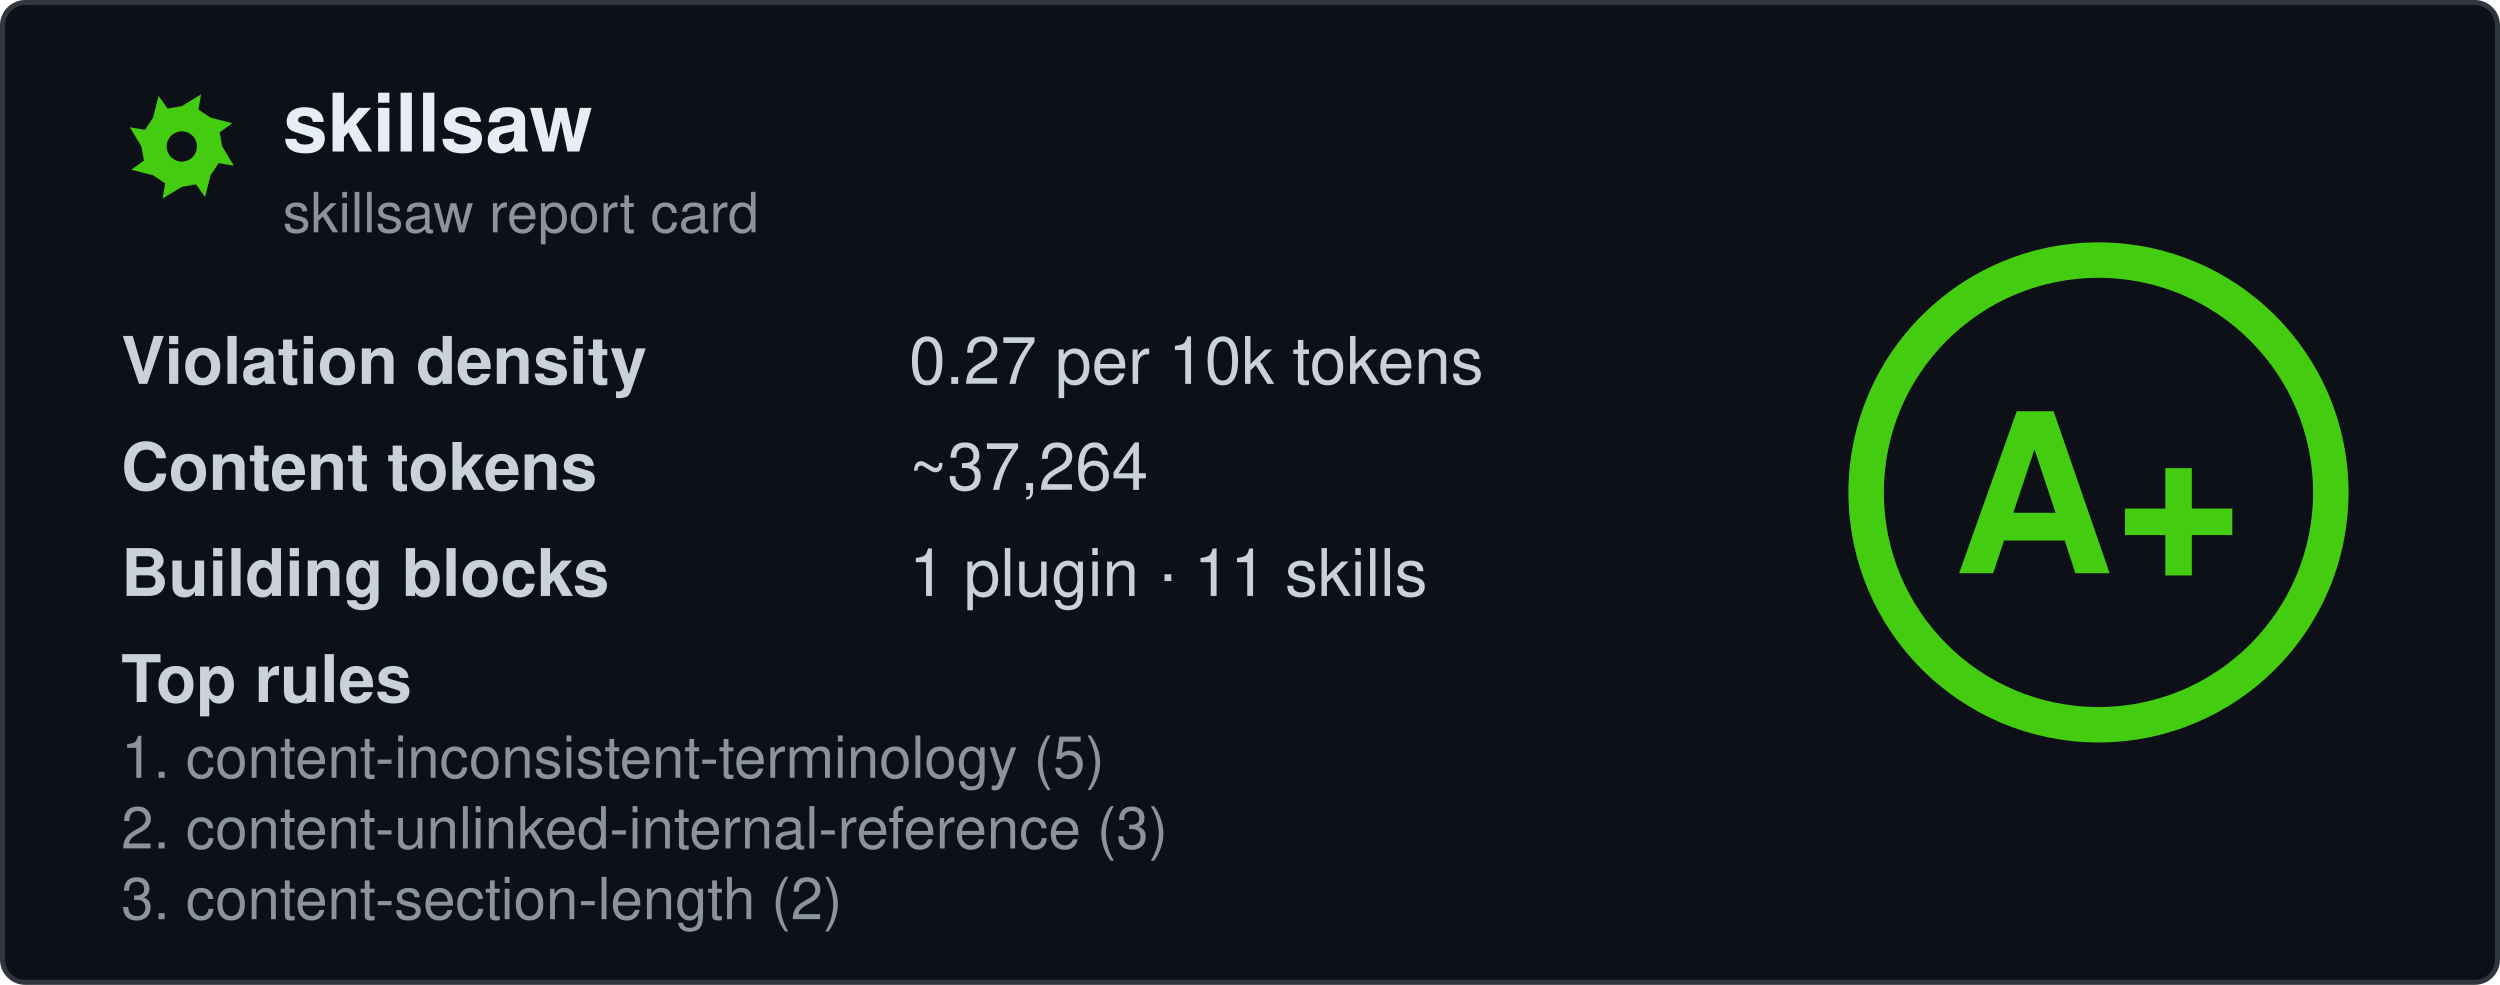
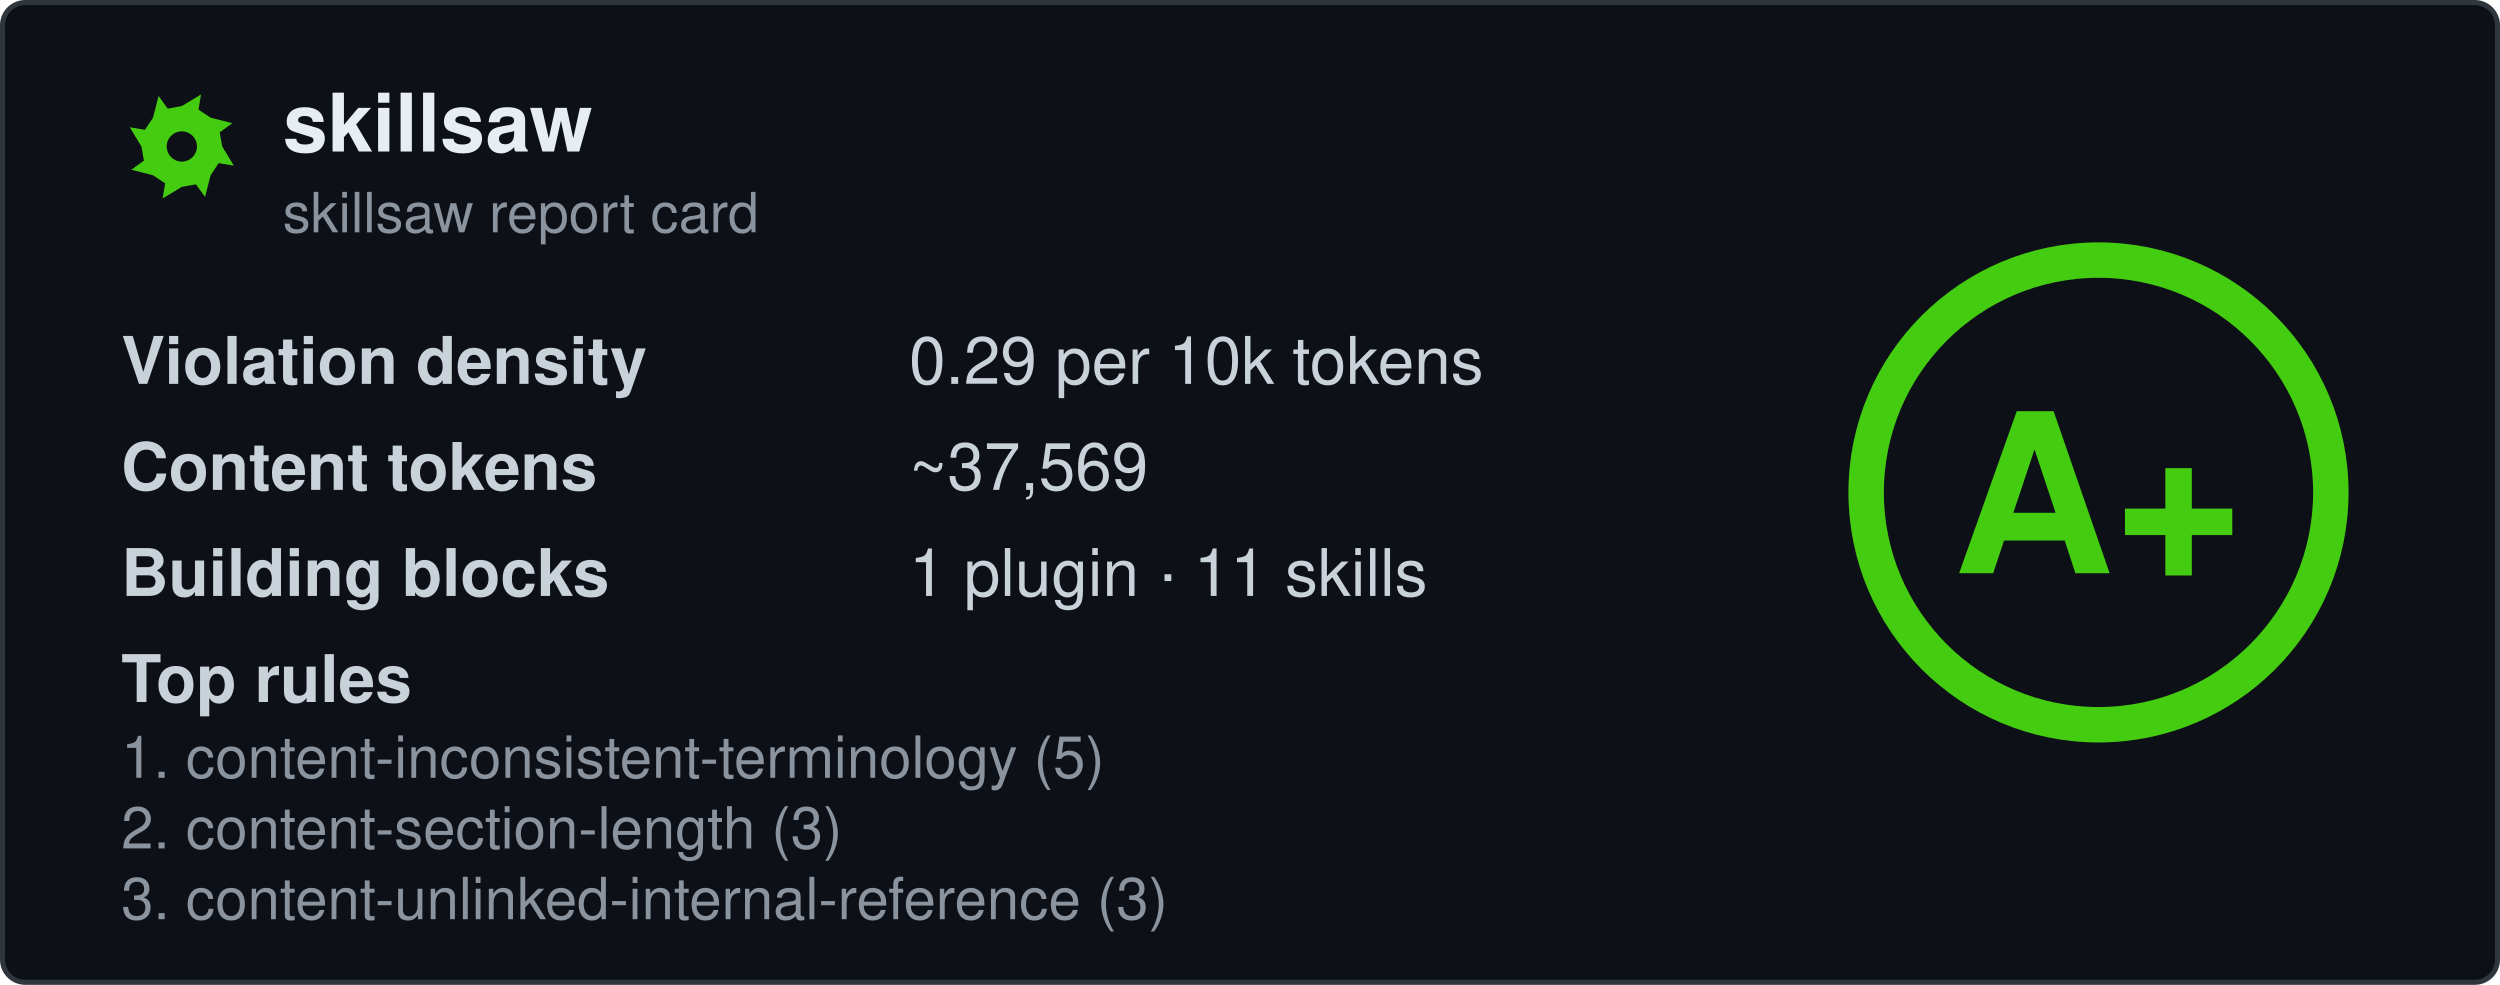
<svg xmlns="http://www.w3.org/2000/svg" width="495" height="195" viewBox="0 0 495 195" fill="none" role="img" aria-labelledby="card-title">
  <style>
    .title { font: 600 16px 'Segoe UI', Ubuntu, 'Helvetica Neue', Helvetica, Arial, sans-serif; fill: #e6edf3; }
    .subtitle { font: 400 11px 'Segoe UI', Ubuntu, 'Helvetica Neue', Helvetica, Arial, sans-serif; fill: #8b949e; }
    .label { font: 600 13px 'Segoe UI', Ubuntu, 'Helvetica Neue', Helvetica, Arial, sans-serif; fill: #c9d1d9; }
    .value { font: 400 13px 'Segoe UI', Ubuntu, 'Helvetica Neue', Helvetica, Arial, sans-serif; fill: #c9d1d9; }
    .rule { font: 400 11.5px 'Segoe UI', Ubuntu, 'Helvetica Neue', Helvetica, Arial, sans-serif; fill: #8b949e; }
    .grade-letter { font: 800 44px 'Segoe UI', Ubuntu, 'Helvetica Neue', Helvetica, Arial, sans-serif; fill: #44cc11; }
  </style>
  <rect x="0.5" y="0.5" width="494" height="194" rx="4.5" fill="#0d1117" stroke="#30363d" />
  <g transform="translate(24, 17)">
    <path fill-rule="evenodd" fill="#44cc11" d="M20.0 12.0L22.3 15.8L19.3 15.3L17.7 17.7L16.6 22.0L14.8 19.5L12.0 20.0L8.2 22.3L8.7 19.3L6.3 17.7L2.0 16.6L4.5 14.8L4.0 12.0L1.7 8.2L4.7 8.7L6.3 6.3L7.4 2.0L9.2 4.5L12.0 4.0L15.8 1.7L15.3 4.7L17.7 6.3L22.0 7.4L19.5 9.2ZM15.0 12.0A3.0 3.0 0 1 0 9.0 12.0A3.0 3.0 0 1 0 15.0 12.0Z" />
  </g>
  <text x="56" y="30" class="title" data-testid="repo-name">skillsaw</text>
  <text x="56" y="46" class="subtitle">skillsaw report card</text>
  <g data-testid="stats">
    <text x="24" y="76">
      <tspan class="label">Violation density</tspan>
      <tspan x="180" class="value">
-         <tspan data-testid="density">0.27</tspan> per 10k tokens</tspan>
+         <tspan data-testid="density">0.29</tspan> per 10k tokens</tspan>
    </text>
    <text x="24" y="97">
      <tspan class="label">Content tokens</tspan>
-       <tspan x="180" class="value">~<tspan data-testid="tokens">37,264</tspan>
+       <tspan x="180" class="value">~<tspan data-testid="tokens">37,569</tspan>
      </tspan>
    </text>
    <text x="24" y="118">
      <tspan class="label">Building blocks</tspan>
      <tspan x="180" class="value">
        <tspan data-testid="plugins">1</tspan> plugin · <tspan data-testid="skills">11</tspan> skills</tspan>
    </text>
    <text x="24" y="139" class="label">Top rules</text>
    <text x="24" y="154" class="rule" data-testid="rule-0">1. content-inconsistent-terminology (5)</text>
-     <text x="24" y="168" class="rule" data-testid="rule-1">2. content-unlinked-internal-reference (3)</text>
-     <text x="24" y="182" class="rule" data-testid="rule-2">3. content-section-length (2)</text>
+     <text x="24" y="168" class="rule" data-testid="rule-1">2. content-section-length (3)</text>
+     <text x="24" y="182" class="rule" data-testid="rule-2">3. content-unlinked-internal-reference (3)</text>
  </g>
  <g transform="translate(415.5, 97.5)">
    <circle r="46" fill="none" stroke="#44cc11" stroke-opacity="0.25" stroke-width="7" />
    <circle r="46" fill="none" stroke="#44cc11" stroke-width="7" stroke-linecap="round" transform="rotate(-90)" stroke-dasharray="289.03 289.03" />
    <text y="16" text-anchor="middle" class="grade-letter" data-testid="grade-letter">A+</text>
  </g>
</svg>
